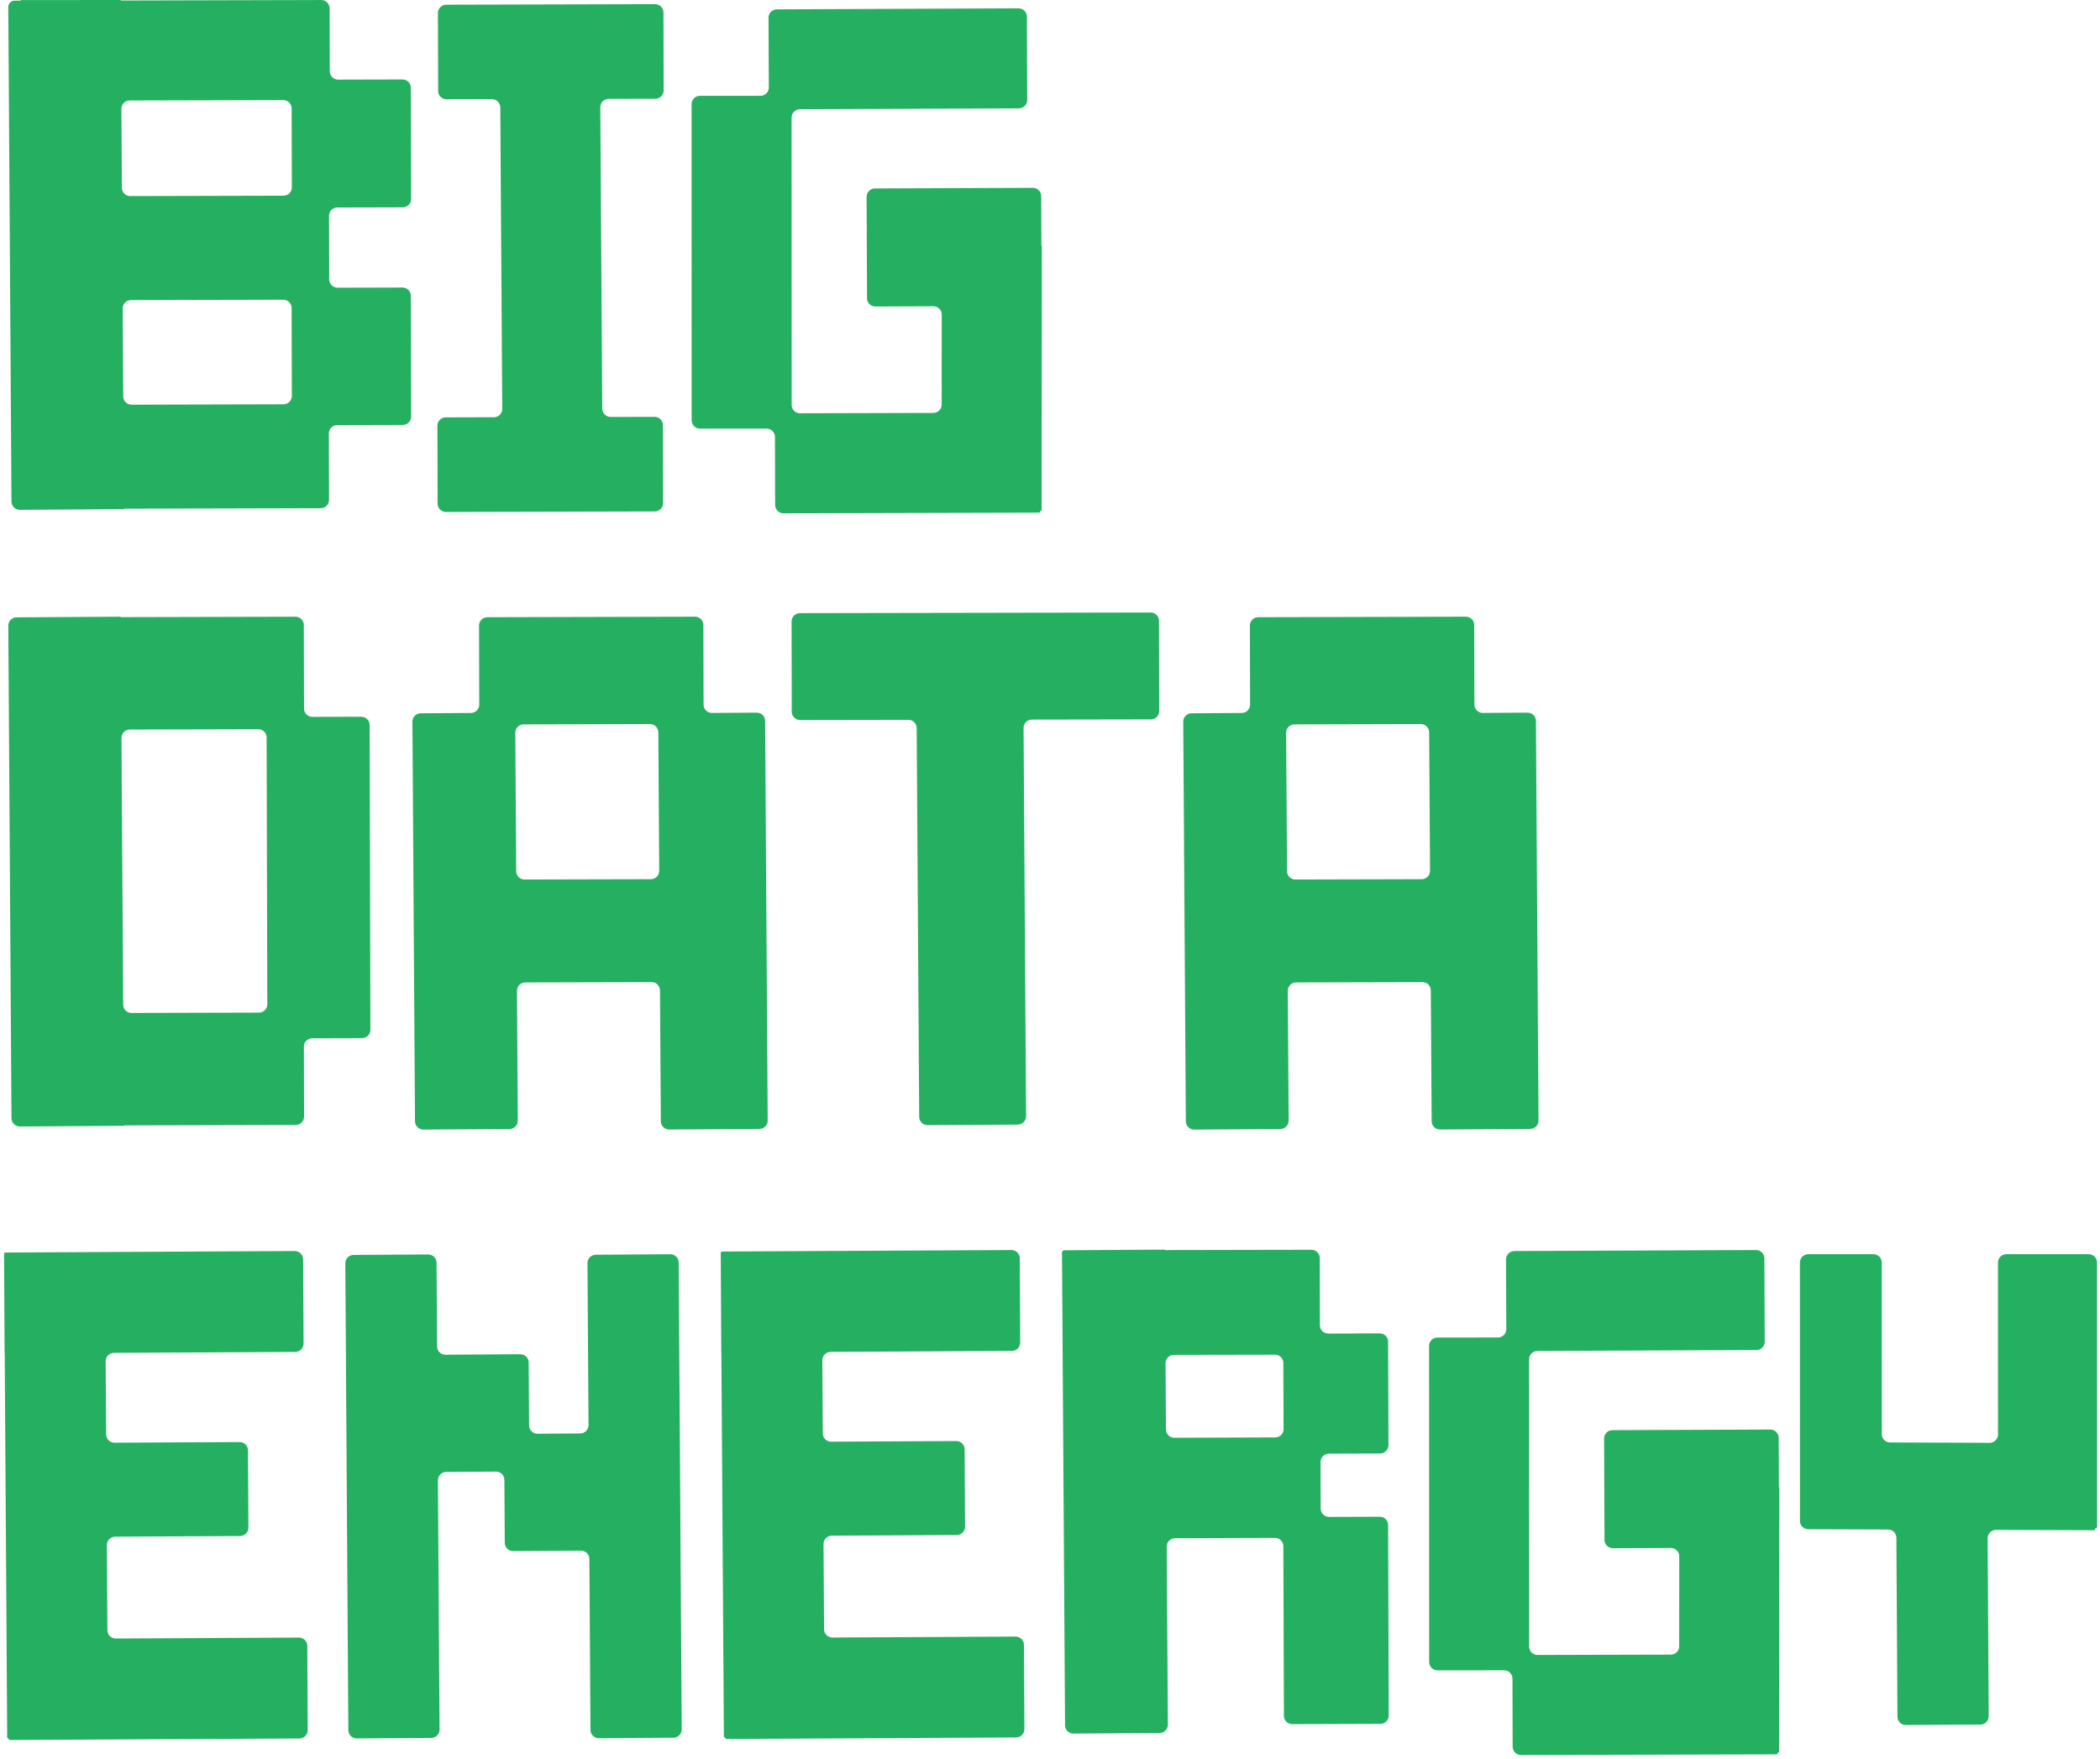
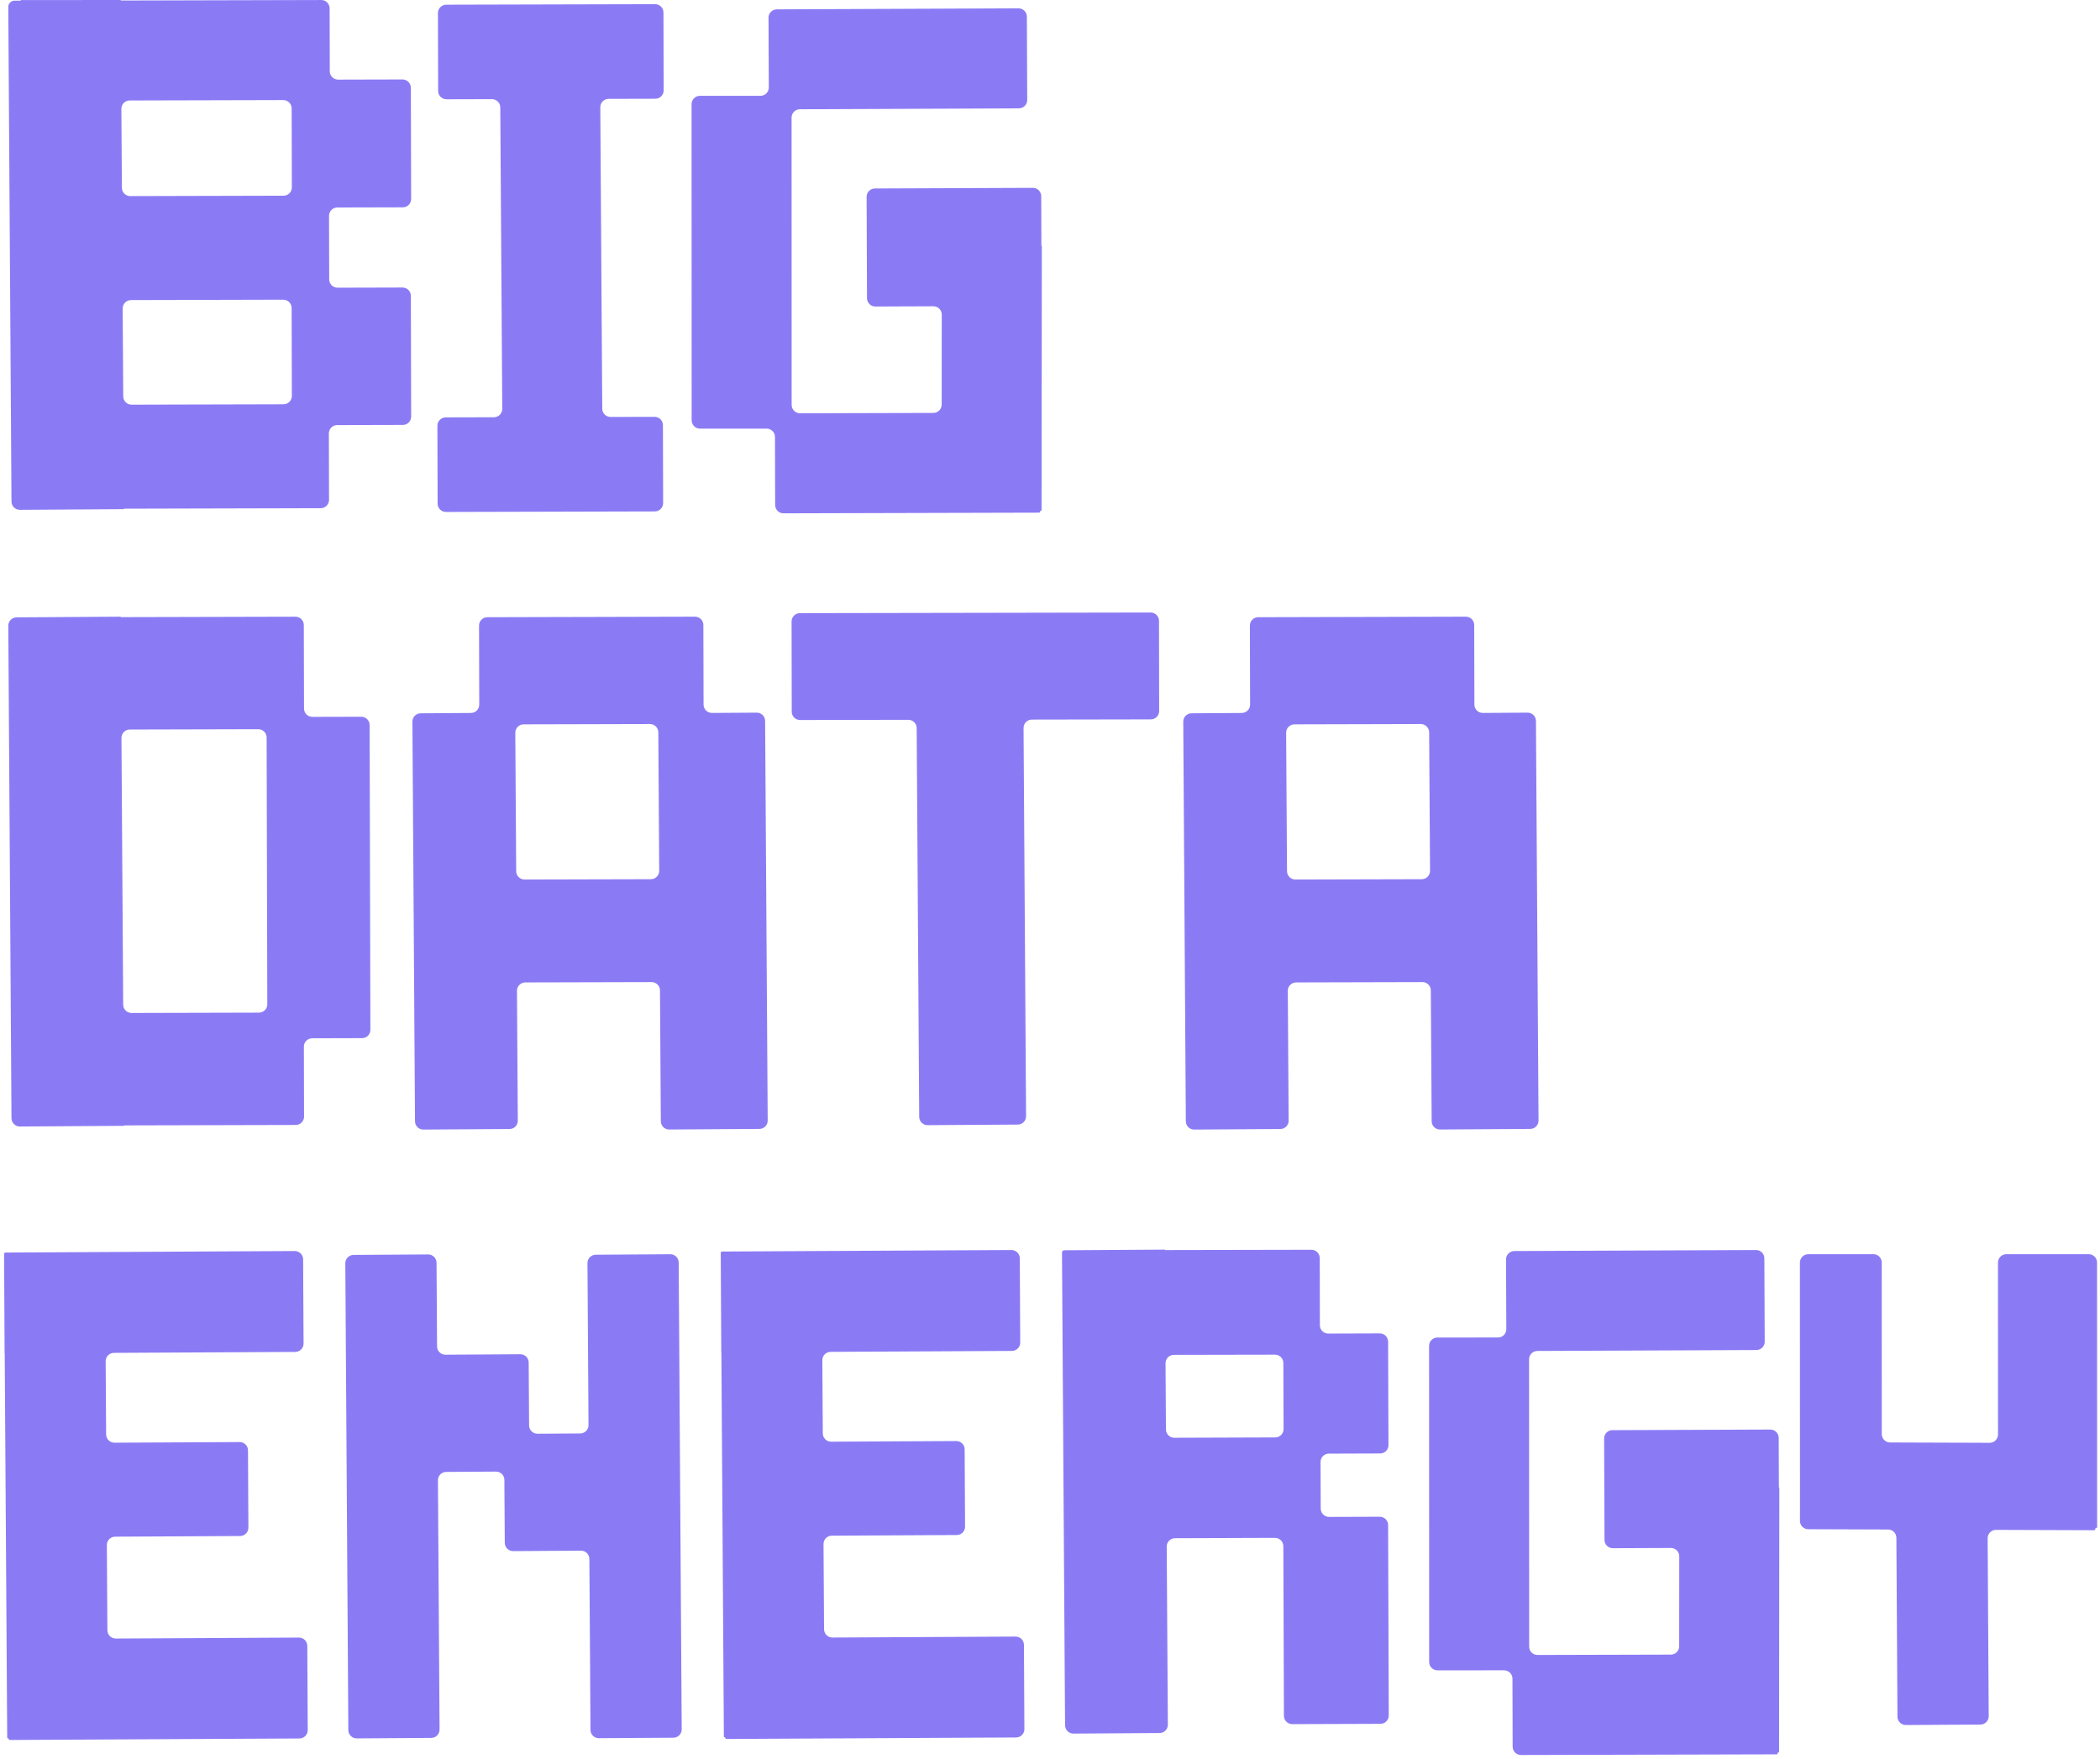
<svg xmlns="http://www.w3.org/2000/svg" width="504" height="422" viewBox="0 0 504 422" fill="none">
-   <path d="M278.2 170.645C278.202 171.749 277.308 172.646 276.203 172.648L247.65 172.699C246.542 172.701 245.647 173.604 245.654 174.712L246.257 267.881C246.264 268.986 245.374 269.887 244.27 269.894L222.622 270.033C221.518 270.04 220.617 269.151 220.609 268.046L220.005 174.739C219.998 173.638 219.103 172.75 218.002 172.752L192.022 172.799C190.917 172.801 190.02 171.908 190.018 170.803L189.979 149.155C189.978 148.05 190.871 147.153 191.976 147.151L276.158 147C277.262 146.998 278.159 147.892 278.161 148.996L278.2 170.645Z" fill="#25AF60" />
-   <path d="M159.278 21.694C159.281 22.799 158.388 23.696 157.283 23.699L146.067 23.727C144.96 23.73 144.065 24.632 144.072 25.74L144.54 98.079C144.547 99.18 145.443 100.069 146.545 100.066L157.1 100.04C158.204 100.037 159.102 100.93 159.104 102.035L159.152 120.734C159.155 121.839 158.262 122.736 157.157 122.739L107.032 122.866C105.927 122.869 105.03 121.975 105.027 120.871L104.979 102.172C104.977 101.067 105.87 100.169 106.974 100.167L118.545 100.137C119.652 100.134 120.547 99.231 120.54 98.124L120.071 25.785C120.064 24.683 119.168 23.795 118.066 23.798L107.158 23.826C106.053 23.828 105.156 22.935 105.153 21.831L105.105 3.132C105.103 2.027 105.996 1.129 107.1 1.127L157.225 1C158.33 0.997 159.228 1.89 159.23 2.995L159.278 21.694Z" fill="#25AF60" />
-   <path d="M168.856 169.104C168.859 170.212 169.761 171.106 170.869 171.099L181.614 171.03C182.719 171.023 183.62 171.913 183.627 173.017L184.248 268.924C184.255 270.028 183.365 270.929 182.261 270.937L160.613 271.077C159.508 271.084 158.607 270.194 158.6 269.09L158.397 237.688C158.389 236.587 157.493 235.698 156.391 235.701L126.068 235.778C124.961 235.781 124.066 236.683 124.073 237.791L124.275 268.945C124.282 270.05 123.392 270.951 122.288 270.958L101.613 271.091C100.508 271.098 99.607 270.209 99.6 269.104L98.98 173.199C98.972 172.094 99.862 171.193 100.966 171.186L113.031 171.107C114.133 171.1 115.021 170.204 115.018 169.103L114.972 150.131C114.969 149.027 115.862 148.129 116.966 148.127L166.803 148C167.908 147.997 168.806 148.89 168.808 149.995L168.856 169.104ZM125.667 173.845C124.559 173.848 123.665 174.751 123.672 175.858L123.887 209.094C123.894 210.195 124.791 211.083 125.892 211.081L156.216 211.004C157.323 211.001 158.218 210.099 158.21 208.991L157.996 175.756C157.989 174.655 157.093 173.767 155.991 173.769L125.667 173.845Z" fill="#25AF60" />
-   <path d="M279.551 299.954C279.551 299.982 279.574 300.005 279.602 300.005L314.738 299.938C315.843 299.936 316.74 300.83 316.742 301.935L316.773 318.052C316.775 319.157 317.674 320.052 318.779 320.048L331.142 320.007C332.246 320.003 333.145 320.895 333.148 322L333.232 346.817C333.235 347.922 332.343 348.82 331.238 348.824L318.925 348.865C317.82 348.869 316.928 349.768 316.932 350.872L316.97 362.054C316.973 363.158 317.872 364.051 318.976 364.047L331.142 364.007C332.246 364.003 333.145 364.895 333.148 366L333.303 411.704C333.307 412.809 332.414 413.707 331.31 413.711L310.147 413.782C309.043 413.786 308.144 412.894 308.141 411.789L308.003 371.076C307.999 369.972 307.101 369.079 305.996 369.083L282.004 369.164C280.897 369.168 280.004 370.07 280.011 371.177L280.288 413.905C280.295 415.01 279.405 415.911 278.301 415.918L257.626 416.052C256.521 416.06 255.62 415.17 255.613 414.065L254.879 300.616C254.877 300.309 255.123 300.06 255.429 300.058L255.978 300.054C255.979 300.054 255.979 300.053 255.979 300.052V300.052C255.979 300.051 255.98 300.05 255.981 300.05L256.987 300.048L279.499 299.903C279.528 299.902 279.551 299.925 279.551 299.954V299.954ZM281.723 325.162C280.615 325.164 279.72 326.067 279.727 327.175L279.829 343.068C279.836 344.17 280.733 345.058 281.836 345.055L306.063 344.973C307.168 344.969 308.06 344.07 308.057 342.966L308.003 327.109C307.999 326.006 307.102 325.114 305.999 325.116L281.723 325.162Z" fill="#25AF60" />
-   <path d="M353.856 169.105C353.859 170.213 354.761 171.107 355.869 171.1L366.614 171.031C367.719 171.024 368.62 171.914 368.627 173.018L369.248 268.924C369.255 270.028 368.365 270.929 367.261 270.937L345.613 271.077C344.508 271.084 343.607 270.194 343.6 269.09L343.397 237.688C343.389 236.587 342.493 235.698 341.391 235.701L311.068 235.778C309.961 235.781 309.066 236.683 309.073 237.791L309.275 268.945C309.282 270.05 308.392 270.951 307.288 270.958L286.613 271.091C285.508 271.098 284.607 270.209 284.6 269.104L283.98 173.199C283.972 172.094 284.862 171.193 285.966 171.186L298.032 171.107C299.134 171.1 300.022 170.204 300.019 169.102L299.972 150.132C299.969 149.027 300.862 148.129 301.967 148.127L351.803 148C352.908 147.997 353.806 148.89 353.808 149.995L353.856 169.105ZM310.667 173.845C309.559 173.848 308.665 174.751 308.672 175.858L308.887 209.094C308.894 210.195 309.791 211.083 310.892 211.081L341.216 211.004C342.323 211.001 343.218 210.099 343.21 208.991L342.996 175.756C342.989 174.655 342.093 173.767 340.991 173.769L310.667 173.845Z" fill="#25AF60" />
-   <path d="M72.855 322.444C72.861 323.549 71.97 324.449 70.865 324.455L27.348 324.68C26.243 324.686 25.352 325.587 25.359 326.693L25.471 344.253C25.479 345.356 26.378 346.245 27.482 346.24L57.508 346.085C58.612 346.079 59.513 346.97 59.518 348.074L59.615 366.627C59.621 367.731 58.73 368.632 57.626 368.637L27.633 368.793C26.528 368.799 25.637 369.701 25.644 370.806L25.776 391.252C25.783 392.355 26.683 393.244 27.787 393.239L71.739 393.01C72.844 393.005 73.744 393.895 73.75 395L73.855 415.214C73.861 416.318 72.97 417.219 71.865 417.224L2.306 417.586C2.195 417.586 2.105 417.497 2.104 417.386L2.104 417.371C2.103 417.268 2.019 417.185 1.917 417.186V417.186C1.814 417.187 1.73 417.104 1.729 417.001L1.132 324.83C1.132 324.822 1.126 324.817 1.119 324.817V324.817C1.111 324.817 1.105 324.811 1.105 324.804L0.994 303.421L0.979 301.157C0.979 301.157 0.98 301.156 0.98 301.156V301.156C0.981 301.155 0.981 301.155 0.981 301.154L0.981 300.944C0.98 300.756 1.132 300.603 1.32 300.602L70.739 300.241C71.844 300.235 72.744 301.126 72.75 302.23L72.855 322.444Z" fill="#25AF60" />
-   <path d="M244.855 322.203C244.861 323.308 243.97 324.208 242.865 324.214L199.348 324.439C198.243 324.445 197.351 325.347 197.359 326.452L197.472 344.012C197.479 345.115 198.378 346.005 199.482 345.999L229.508 345.844C230.612 345.838 231.512 346.729 231.518 347.833L231.615 366.386C231.621 367.491 230.731 368.391 229.626 368.397L199.633 368.552C198.528 368.558 197.637 369.46 197.644 370.565L197.776 391.011C197.783 392.114 198.683 393.004 199.786 392.998L243.739 392.77C244.844 392.764 245.744 393.655 245.75 394.759L245.855 414.973C245.861 416.078 244.97 416.978 243.865 416.983L174.306 417.345C174.195 417.346 174.105 417.256 174.104 417.145L174.104 417.13C174.103 417.027 174.019 416.944 173.917 416.945V416.945C173.814 416.946 173.73 416.863 173.729 416.761L173.132 324.589C173.132 324.582 173.126 324.576 173.119 324.576V324.576C173.111 324.576 173.105 324.571 173.105 324.563L172.994 303.18L172.979 300.917C172.979 300.916 172.98 300.915 172.98 300.915V300.915C172.981 300.915 172.981 300.914 172.981 300.913L172.981 300.703C172.98 300.515 173.132 300.362 173.32 300.361L242.739 300C243.844 299.994 244.744 300.885 244.75 301.99L244.855 322.203Z" fill="#25AF60" />
-   <path d="M163.611 415.031C163.618 416.136 162.729 417.037 161.624 417.044L143.73 417.16C142.626 417.167 141.725 416.277 141.717 415.173L141.451 374.139C141.444 373.034 140.543 372.144 139.438 372.152L123.161 372.257C122.057 372.265 121.155 371.375 121.148 370.27L121.05 355.163C121.043 354.058 120.142 353.169 119.037 353.176L107.094 353.254C105.989 353.261 105.1 354.162 105.107 355.266L105.494 415.078C105.501 416.183 104.611 417.084 103.507 417.091L85.613 417.207C84.509 417.214 83.608 416.324 83.6 415.22L82.875 303.188C82.868 302.084 83.758 301.183 84.862 301.175L102.756 301.06C103.86 301.053 104.762 301.942 104.769 303.047L104.898 323.138C104.905 324.242 105.807 325.132 106.911 325.125L124.873 325.009C125.978 325.002 126.879 325.891 126.886 326.996L126.983 342.102C126.99 343.207 127.892 344.097 128.996 344.089L139.257 344.023C140.361 344.016 141.251 343.114 141.244 342.01L140.992 303.141C140.985 302.037 141.875 301.136 142.979 301.129L160.873 301.013C161.978 301.006 162.879 301.895 162.886 303L163.611 415.031Z" fill="#25AF60" />
-   <path d="M28.907 148C28.923 148 28.937 148.006 28.947 148.017C28.957 148.027 28.96 148.041 28.963 148.055V148.055C28.965 148.07 28.969 148.085 28.98 148.095C28.99 148.105 29.003 148.11 29.018 148.11L70.91 148.005C72.015 148.002 72.912 148.895 72.915 150L72.966 170.049C72.969 171.153 73.866 172.047 74.971 172.044L86.705 172.015H86.708V172.015C87.811 172.012 88.707 172.904 88.71 174.007L88.718 177.004L88.884 242.783L88.895 247.147C88.898 248.252 88.005 249.15 86.9 249.152L74.922 249.183C73.819 249.187 72.928 250.084 72.931 251.187L72.974 267.981C72.976 269.086 72.083 269.983 70.978 269.986L29.804 270.09C29.79 270.09 29.778 270.095 29.769 270.104C29.759 270.113 29.756 270.128 29.753 270.142V270.142C29.75 270.155 29.747 270.169 29.738 270.179C29.728 270.188 29.715 270.193 29.701 270.193L4.77 270.355C3.665 270.363 2.764 269.473 2.757 268.368L1.992 150.175C1.985 149.07 2.875 148.169 3.979 148.162L28.907 148ZM31.145 175.087C30.038 175.09 29.143 175.992 29.15 177.1L29.564 241.117C29.572 242.219 30.468 243.107 31.569 243.104L62.158 243.026C63.263 243.023 64.156 242.126 64.153 241.021L63.991 177.004C63.988 175.899 63.091 175.006 61.986 175.009L31.145 175.087Z" fill="#25AF60" />
-   <path d="M246.533 23.992C246.538 25.096 245.646 25.995 244.542 26L191.971 26.221C190.87 26.225 189.979 27.119 189.98 28.221L189.997 97.183C189.997 98.29 190.896 99.186 192.002 99.183L224.008 99.099C225.109 99.096 226.001 98.203 226.002 97.101L226.022 75.509C226.023 74.401 225.123 73.503 224.014 73.507L210.088 73.562C208.984 73.566 208.085 72.674 208.081 71.57L207.987 47.238C207.982 46.133 208.874 45.234 209.979 45.23L247.882 45.083C248.987 45.079 249.886 45.971 249.89 47.075L249.936 58.962C249.936 58.99 249.959 59.013 249.987 59.014V59.014C250.015 59.014 250.038 59.037 250.038 59.065L249.979 122.404C249.979 122.505 249.897 122.587 249.796 122.587V122.587C249.694 122.586 249.612 122.669 249.613 122.77L249.613 122.81C249.613 122.934 249.514 123.034 249.391 123.034L188.041 123.193C186.937 123.196 186.039 122.303 186.036 121.199L185.993 104.862C185.99 103.759 185.095 102.867 183.993 102.867L167.999 102.871C166.894 102.871 165.998 101.976 165.998 100.871L165.979 24.997C165.979 23.893 166.874 22.997 167.979 22.997L182.516 22.993C183.624 22.993 184.52 22.092 184.516 20.985L184.445 4.252C184.441 3.148 185.332 2.249 186.437 2.244L244.441 2C245.545 1.995 246.445 2.887 246.449 3.992L246.533 23.992Z" fill="#25AF60" />
-   <path d="M423.533 321.992C423.538 323.096 422.646 323.995 421.542 324L368.971 324.221C367.87 324.225 366.979 325.12 366.98 326.221L366.997 395.183C366.997 396.29 367.896 397.186 369.002 397.183L401.008 397.099C402.109 397.096 403.001 396.203 403.002 395.101L403.022 373.509C403.023 372.401 402.123 371.503 401.014 371.507L387.088 371.562C385.984 371.566 385.085 370.674 385.081 369.57L384.987 345.238C384.982 344.133 385.874 343.234 386.979 343.23L424.882 343.083C425.987 343.079 426.886 343.971 426.89 345.076L426.936 356.962C426.936 356.991 426.959 357.013 426.987 357.014V357.014C427.015 357.014 427.038 357.037 427.038 357.065L426.979 420.404C426.979 420.505 426.897 420.587 426.796 420.587V420.587C426.694 420.587 426.612 420.669 426.613 420.77L426.613 420.811C426.613 420.934 426.514 421.034 426.391 421.034L365.041 421.193C363.937 421.196 363.039 420.303 363.036 419.199L362.993 402.862C362.99 401.759 362.095 400.867 360.993 400.867L344.999 400.871C343.894 400.871 342.998 399.976 342.998 398.871L342.979 322.997C342.979 321.893 343.874 320.997 344.979 320.997L359.516 320.993C360.624 320.993 361.52 320.092 361.516 318.985L361.445 302.252C361.441 301.148 362.332 300.249 363.437 300.244L421.441 300C422.545 299.995 423.445 300.887 423.449 301.992L423.533 321.992Z" fill="#25AF60" />
-   <path d="M503.31 366.479C503.31 366.603 503.209 366.703 503.086 366.703V366.703C502.962 366.703 502.862 366.803 502.862 366.927L502.862 366.975C502.862 367.125 502.739 367.247 502.589 367.246L479.042 367.163C477.931 367.159 477.029 368.063 477.035 369.175L477.29 411.875C477.296 412.98 476.406 413.88 475.302 413.887L457.4 413.994C456.296 414.001 455.395 413.11 455.389 412.006L455.133 369.061C455.126 367.964 454.237 367.077 453.14 367.073L433.98 367.007C432.875 367.003 431.983 366.105 431.986 365L431.994 362.808L431.98 303.006C431.98 301.901 432.875 301.006 433.979 301.005L449.618 301.001C450.723 301.001 451.618 301.896 451.619 303.001L451.628 344.185C451.629 345.287 452.52 346.181 453.621 346.185L477.516 346.268C478.623 346.272 479.523 345.375 479.523 344.268L479.513 303.006C479.513 301.901 480.408 301.006 481.513 301.005L501.294 301C502.399 301 503.294 301.895 503.294 303L503.31 366.479Z" fill="#25AF60" />
-   <path d="M79.147 17.113C79.15 18.218 80.048 19.111 81.152 19.108L96.6 19.069C97.704 19.067 98.602 19.96 98.605 21.064L98.673 47.753C98.675 48.857 97.782 49.755 96.678 49.758L80.964 49.797C79.859 49.8 78.966 50.697 78.969 51.802L79.007 67.049C79.01 68.153 79.907 69.047 81.012 69.044L96.6 69.005C97.704 69.002 98.602 69.895 98.605 71L98.678 99.978C98.68 101.083 97.787 101.981 96.683 101.984L80.922 102.023C79.817 102.026 78.924 102.924 78.927 104.028L78.968 119.958C78.97 121.063 78.077 121.96 76.973 121.963L29.808 122.082C29.777 122.082 29.752 122.107 29.752 122.138V122.138C29.753 122.168 29.728 122.193 29.697 122.194L4.77 122.355C3.665 122.362 2.764 121.473 2.757 120.368L1.989 1.68C1.984 0.848 2.653 0.17 3.484 0.165L4.91 0.156C4.949 0.155 4.979 0.124 4.979 0.086V0.086C4.979 0.048 5.011 0.017 5.049 0.017L28.917 1.5256e-08C28.951 -2.38354e-05 28.98 0.028 28.98 0.062V0.062C28.98 0.097 29.008 0.125 29.042 0.125L77.105 0.005C78.209 0.002 79.107 0.895 79.109 2L79.147 17.113ZM31.436 72.018C30.328 72.021 29.434 72.924 29.441 74.031L29.577 95.132C29.584 96.233 30.48 97.122 31.582 97.119L68.049 97.026C69.153 97.024 70.047 96.126 70.044 95.022L69.991 73.921C69.989 72.816 69.091 71.923 67.986 71.926L31.436 72.018ZM31.126 24.113C30.018 24.116 29.124 25.018 29.131 26.126L29.254 45.074C29.261 46.176 30.157 47.064 31.259 47.061L68.049 46.968C69.153 46.965 70.047 46.068 70.044 44.963L69.996 26.015C69.993 24.91 69.096 24.017 67.991 24.02L31.126 24.113Z" fill="#25AF60" />
+   <path d="M278.2 170.645C278.202 171.749 277.308 172.646 276.203 172.648L247.65 172.699C246.542 172.701 245.647 173.604 245.654 174.712L246.257 267.881C246.264 268.986 245.374 269.887 244.27 269.894L222.622 270.033C221.518 270.04 220.617 269.151 220.609 268.046L220.005 174.739C219.998 173.638 219.103 172.75 218.002 172.752L192.022 172.799C190.917 172.801 190.02 171.908 190.018 170.803L189.979 149.155C189.978 148.05 190.871 147.153 191.976 147.151L276.158 147C277.262 146.998 278.159 147.892 278.161 148.996L278.2 170.645Z" fill="#8A7BF5" />
+   <path d="M159.278 21.694C159.281 22.799 158.388 23.696 157.283 23.699L146.067 23.727C144.96 23.73 144.065 24.632 144.072 25.74L144.54 98.079C144.547 99.18 145.443 100.069 146.545 100.066L157.1 100.04C158.204 100.037 159.102 100.93 159.104 102.035L159.152 120.734C159.155 121.839 158.262 122.736 157.157 122.739L107.032 122.866C105.927 122.869 105.03 121.975 105.027 120.871L104.979 102.172C104.977 101.067 105.87 100.169 106.974 100.167L118.545 100.137C119.652 100.134 120.547 99.231 120.54 98.124L120.071 25.785C120.064 24.683 119.168 23.795 118.066 23.798L107.158 23.826C106.053 23.828 105.156 22.935 105.153 21.831L105.105 3.132C105.103 2.027 105.996 1.129 107.1 1.127L157.225 1C158.33 0.997 159.228 1.89 159.23 2.995L159.278 21.694Z" fill="#8A7BF5" />
+   <path d="M168.856 169.104C168.859 170.212 169.761 171.106 170.869 171.099L181.614 171.03C182.719 171.023 183.62 171.913 183.627 173.017L184.248 268.924C184.255 270.028 183.365 270.929 182.261 270.937L160.613 271.077C159.508 271.084 158.607 270.194 158.6 269.09L158.397 237.688C158.389 236.587 157.493 235.698 156.391 235.701L126.068 235.778C124.961 235.781 124.066 236.683 124.073 237.791L124.275 268.945C124.282 270.05 123.392 270.951 122.288 270.958L101.613 271.091C100.508 271.098 99.607 270.209 99.6 269.104L98.98 173.199C98.972 172.094 99.862 171.193 100.966 171.186L113.031 171.107C114.133 171.1 115.021 170.204 115.018 169.103L114.972 150.131C114.969 149.027 115.862 148.129 116.966 148.127L166.803 148C167.908 147.997 168.806 148.89 168.808 149.995L168.856 169.104ZM125.667 173.845C124.559 173.848 123.665 174.751 123.672 175.858L123.887 209.094C123.894 210.195 124.791 211.083 125.892 211.081L156.216 211.004C157.323 211.001 158.218 210.099 158.21 208.991L157.996 175.756C157.989 174.655 157.093 173.767 155.991 173.769L125.667 173.845Z" fill="#8A7BF5" />
+   <path d="M279.551 299.954C279.551 299.982 279.574 300.005 279.602 300.005L314.738 299.938C315.843 299.936 316.74 300.83 316.742 301.935L316.773 318.052C316.775 319.157 317.674 320.052 318.779 320.048L331.142 320.007C332.246 320.003 333.145 320.895 333.148 322L333.232 346.817C333.235 347.922 332.343 348.82 331.238 348.824L318.925 348.865C317.82 348.869 316.928 349.768 316.932 350.872L316.97 362.054C316.973 363.158 317.872 364.051 318.976 364.047L331.142 364.007C332.246 364.003 333.145 364.895 333.148 366L333.303 411.704C333.307 412.809 332.414 413.707 331.31 413.711L310.147 413.782C309.043 413.786 308.144 412.894 308.141 411.789L308.003 371.076C307.999 369.972 307.101 369.079 305.996 369.083L282.004 369.164C280.897 369.168 280.004 370.07 280.011 371.177L280.288 413.905C280.295 415.01 279.405 415.911 278.301 415.918L257.626 416.052C256.521 416.06 255.62 415.17 255.613 414.065L254.879 300.616C254.877 300.309 255.123 300.06 255.429 300.058L255.978 300.054C255.979 300.054 255.979 300.053 255.979 300.052V300.052C255.979 300.051 255.98 300.05 255.981 300.05L256.987 300.048L279.499 299.903C279.528 299.902 279.551 299.925 279.551 299.954V299.954ZM281.723 325.162C280.615 325.164 279.72 326.067 279.727 327.175L279.829 343.068C279.836 344.17 280.733 345.058 281.836 345.055L306.063 344.973C307.168 344.969 308.06 344.07 308.057 342.966L308.003 327.109C307.999 326.006 307.102 325.114 305.999 325.116L281.723 325.162Z" fill="#8A7BF5" />
+   <path d="M353.856 169.105C353.859 170.213 354.761 171.107 355.869 171.1L366.614 171.031C367.719 171.024 368.62 171.914 368.627 173.018L369.248 268.924C369.255 270.028 368.365 270.929 367.261 270.937L345.613 271.077C344.508 271.084 343.607 270.194 343.6 269.09L343.397 237.688C343.389 236.587 342.493 235.698 341.391 235.701L311.068 235.778C309.961 235.781 309.066 236.683 309.073 237.791L309.275 268.945C309.282 270.05 308.392 270.951 307.288 270.958L286.613 271.091C285.508 271.098 284.607 270.209 284.6 269.104L283.98 173.199C283.972 172.094 284.862 171.193 285.966 171.186L298.032 171.107C299.134 171.1 300.022 170.204 300.019 169.102L299.972 150.132C299.969 149.027 300.862 148.129 301.967 148.127L351.803 148C352.908 147.997 353.806 148.89 353.808 149.995L353.856 169.105ZM310.667 173.845C309.559 173.848 308.665 174.751 308.672 175.858L308.887 209.094C308.894 210.195 309.791 211.083 310.892 211.081L341.216 211.004C342.323 211.001 343.218 210.099 343.21 208.991L342.996 175.756C342.989 174.655 342.093 173.767 340.991 173.769L310.667 173.845Z" fill="#8A7BF5" />
+   <path d="M72.855 322.444C72.861 323.549 71.97 324.449 70.865 324.455L27.348 324.68C26.243 324.686 25.352 325.587 25.359 326.693L25.471 344.253C25.479 345.356 26.378 346.245 27.482 346.24L57.508 346.085C58.612 346.079 59.513 346.97 59.518 348.074L59.615 366.627C59.621 367.731 58.73 368.632 57.626 368.637L27.633 368.793C26.528 368.799 25.637 369.701 25.644 370.806L25.776 391.252C25.783 392.355 26.683 393.244 27.787 393.239L71.739 393.01C72.844 393.005 73.744 393.895 73.75 395L73.855 415.214C73.861 416.318 72.97 417.219 71.865 417.224L2.306 417.586C2.195 417.586 2.105 417.497 2.104 417.386L2.104 417.371C2.103 417.268 2.019 417.185 1.917 417.186V417.186C1.814 417.187 1.73 417.104 1.729 417.001L1.132 324.83C1.132 324.822 1.126 324.817 1.119 324.817V324.817C1.111 324.817 1.105 324.811 1.105 324.804L0.994 303.421L0.979 301.157C0.979 301.157 0.98 301.156 0.98 301.156V301.156C0.981 301.155 0.981 301.155 0.981 301.154L0.981 300.944C0.98 300.756 1.132 300.603 1.32 300.602L70.739 300.241C71.844 300.235 72.744 301.126 72.75 302.23L72.855 322.444Z" fill="#8A7BF5" />
+   <path d="M244.855 322.203C244.861 323.308 243.97 324.208 242.865 324.214L199.348 324.439C198.243 324.445 197.351 325.347 197.359 326.452L197.472 344.012C197.479 345.115 198.378 346.005 199.482 345.999L229.508 345.844C230.612 345.838 231.512 346.729 231.518 347.833L231.615 366.386C231.621 367.491 230.731 368.391 229.626 368.397L199.633 368.552C198.528 368.558 197.637 369.46 197.644 370.565L197.776 391.011C197.783 392.114 198.683 393.004 199.786 392.998L243.739 392.77C244.844 392.764 245.744 393.655 245.75 394.759L245.855 414.973C245.861 416.078 244.97 416.978 243.865 416.983L174.306 417.345C174.195 417.346 174.105 417.256 174.104 417.145L174.104 417.13C174.103 417.027 174.019 416.944 173.917 416.945V416.945C173.814 416.946 173.73 416.863 173.729 416.761L173.132 324.589C173.132 324.582 173.126 324.576 173.119 324.576V324.576C173.111 324.576 173.105 324.571 173.105 324.563L172.994 303.18L172.979 300.917C172.979 300.916 172.98 300.915 172.98 300.915V300.915C172.981 300.915 172.981 300.914 172.981 300.913L172.981 300.703C172.98 300.515 173.132 300.362 173.32 300.361L242.739 300C243.844 299.994 244.744 300.885 244.75 301.99L244.855 322.203Z" fill="#8A7BF5" />
+   <path d="M163.611 415.031C163.618 416.136 162.729 417.037 161.624 417.044L143.73 417.16C142.626 417.167 141.725 416.277 141.717 415.173L141.451 374.139C141.444 373.034 140.543 372.144 139.438 372.152L123.161 372.257C122.057 372.265 121.155 371.375 121.148 370.27L121.05 355.163C121.043 354.058 120.142 353.169 119.037 353.176L107.094 353.254C105.989 353.261 105.1 354.162 105.107 355.266L105.494 415.078C105.501 416.183 104.611 417.084 103.507 417.091L85.613 417.207C84.509 417.214 83.608 416.324 83.6 415.22L82.875 303.188C82.868 302.084 83.758 301.183 84.862 301.175L102.756 301.06C103.86 301.053 104.762 301.942 104.769 303.047L104.898 323.138C104.905 324.242 105.807 325.132 106.911 325.125L124.873 325.009C125.978 325.002 126.879 325.891 126.886 326.996L126.983 342.102C126.99 343.207 127.892 344.097 128.996 344.089L139.257 344.023C140.361 344.016 141.251 343.114 141.244 342.01L140.992 303.141C140.985 302.037 141.875 301.136 142.979 301.129L160.873 301.013C161.978 301.006 162.879 301.895 162.886 303L163.611 415.031Z" fill="#8A7BF5" />
+   <path d="M28.907 148C28.923 148 28.937 148.006 28.947 148.017C28.957 148.027 28.96 148.041 28.963 148.055V148.055C28.965 148.07 28.969 148.085 28.98 148.095C28.99 148.105 29.003 148.11 29.018 148.11L70.91 148.005C72.015 148.002 72.912 148.895 72.915 150L72.966 170.049C72.969 171.153 73.866 172.047 74.971 172.044L86.705 172.015H86.708V172.015C87.811 172.012 88.707 172.904 88.71 174.007L88.718 177.004L88.884 242.783L88.895 247.147C88.898 248.252 88.005 249.15 86.9 249.152L74.922 249.183C73.819 249.187 72.928 250.084 72.931 251.187L72.974 267.981C72.976 269.086 72.083 269.983 70.978 269.986L29.804 270.09C29.79 270.09 29.778 270.095 29.769 270.104C29.759 270.113 29.756 270.128 29.753 270.142V270.142C29.75 270.155 29.747 270.169 29.738 270.179C29.728 270.188 29.715 270.193 29.701 270.193L4.77 270.355C3.665 270.363 2.764 269.473 2.757 268.368L1.992 150.175C1.985 149.07 2.875 148.169 3.979 148.162L28.907 148ZM31.145 175.087C30.038 175.09 29.143 175.992 29.15 177.1L29.564 241.117C29.572 242.219 30.468 243.107 31.569 243.104L62.158 243.026C63.263 243.023 64.156 242.126 64.153 241.021L63.991 177.004C63.988 175.899 63.091 175.006 61.986 175.009L31.145 175.087Z" fill="#8A7BF5" />
+   <path d="M246.533 23.992C246.538 25.096 245.646 25.995 244.542 26L191.971 26.221C190.87 26.225 189.979 27.119 189.98 28.221L189.997 97.183C189.997 98.29 190.896 99.186 192.002 99.183L224.008 99.099C225.109 99.096 226.001 98.203 226.002 97.101L226.022 75.509C226.023 74.401 225.123 73.503 224.014 73.507L210.088 73.562C208.984 73.566 208.085 72.674 208.081 71.57L207.987 47.238C207.982 46.133 208.874 45.234 209.979 45.23L247.882 45.083C248.987 45.079 249.886 45.971 249.89 47.075L249.936 58.962C249.936 58.99 249.959 59.013 249.987 59.014V59.014C250.015 59.014 250.038 59.037 250.038 59.065L249.979 122.404C249.979 122.505 249.897 122.587 249.796 122.587V122.587C249.694 122.586 249.612 122.669 249.613 122.77L249.613 122.81C249.613 122.934 249.514 123.034 249.391 123.034L188.041 123.193C186.937 123.196 186.039 122.303 186.036 121.199L185.993 104.862C185.99 103.759 185.095 102.867 183.993 102.867L167.999 102.871C166.894 102.871 165.998 101.976 165.998 100.871L165.979 24.997C165.979 23.893 166.874 22.997 167.979 22.997L182.516 22.993C183.624 22.993 184.52 22.092 184.516 20.985L184.445 4.252C184.441 3.148 185.332 2.249 186.437 2.244L244.441 2C245.545 1.995 246.445 2.887 246.449 3.992L246.533 23.992Z" fill="#8A7BF5" />
+   <path d="M423.533 321.992C423.538 323.096 422.646 323.995 421.542 324L368.971 324.221C367.87 324.225 366.979 325.12 366.98 326.221L366.997 395.183C366.997 396.29 367.896 397.186 369.002 397.183L401.008 397.099C402.109 397.096 403.001 396.203 403.002 395.101L403.022 373.509C403.023 372.401 402.123 371.503 401.014 371.507L387.088 371.562C385.984 371.566 385.085 370.674 385.081 369.57L384.987 345.238C384.982 344.133 385.874 343.234 386.979 343.23L424.882 343.083C425.987 343.079 426.886 343.971 426.89 345.076L426.936 356.962C426.936 356.991 426.959 357.013 426.987 357.014V357.014C427.015 357.014 427.038 357.037 427.038 357.065L426.979 420.404C426.979 420.505 426.897 420.587 426.796 420.587V420.587C426.694 420.587 426.612 420.669 426.613 420.77L426.613 420.811C426.613 420.934 426.514 421.034 426.391 421.034L365.041 421.193C363.937 421.196 363.039 420.303 363.036 419.199L362.993 402.862C362.99 401.759 362.095 400.867 360.993 400.867L344.999 400.871C343.894 400.871 342.998 399.976 342.998 398.871L342.979 322.997C342.979 321.893 343.874 320.997 344.979 320.997L359.516 320.993C360.624 320.993 361.52 320.092 361.516 318.985L361.445 302.252C361.441 301.148 362.332 300.249 363.437 300.244L421.441 300C422.545 299.995 423.445 300.887 423.449 301.992L423.533 321.992Z" fill="#8A7BF5" />
+   <path d="M503.31 366.479C503.31 366.603 503.209 366.703 503.086 366.703V366.703C502.962 366.703 502.862 366.803 502.862 366.927L502.862 366.975C502.862 367.125 502.739 367.247 502.589 367.246L479.042 367.163C477.931 367.159 477.029 368.063 477.035 369.175L477.29 411.875C477.296 412.98 476.406 413.88 475.302 413.887L457.4 413.994C456.296 414.001 455.395 413.11 455.389 412.006L455.133 369.061C455.126 367.964 454.237 367.077 453.14 367.073L433.98 367.007C432.875 367.003 431.983 366.105 431.986 365L431.994 362.808L431.98 303.006C431.98 301.901 432.875 301.006 433.979 301.005L449.618 301.001C450.723 301.001 451.618 301.896 451.619 303.001L451.628 344.185C451.629 345.287 452.52 346.181 453.621 346.185L477.516 346.268C478.623 346.272 479.523 345.375 479.523 344.268L479.513 303.006C479.513 301.901 480.408 301.006 481.513 301.005L501.294 301C502.399 301 503.294 301.895 503.294 303L503.31 366.479Z" fill="#8A7BF5" />
+   <path d="M79.147 17.113C79.15 18.218 80.048 19.111 81.152 19.108L96.6 19.069C97.704 19.067 98.602 19.96 98.605 21.064L98.673 47.753C98.675 48.857 97.782 49.755 96.678 49.758L80.964 49.797C79.859 49.8 78.966 50.697 78.969 51.802L79.007 67.049C79.01 68.153 79.907 69.047 81.012 69.044L96.6 69.005C97.704 69.002 98.602 69.895 98.605 71L98.678 99.978C98.68 101.083 97.787 101.981 96.683 101.984L80.922 102.023C79.817 102.026 78.924 102.924 78.927 104.028L78.968 119.958C78.97 121.063 78.077 121.96 76.973 121.963L29.808 122.082C29.777 122.082 29.752 122.107 29.752 122.138V122.138C29.753 122.168 29.728 122.193 29.697 122.194L4.77 122.355C3.665 122.362 2.764 121.473 2.757 120.368L1.989 1.68C1.984 0.848 2.653 0.17 3.484 0.165L4.91 0.156C4.949 0.155 4.979 0.124 4.979 0.086V0.086C4.979 0.048 5.011 0.017 5.049 0.017L28.917 1.5256e-08C28.951 -2.38354e-05 28.98 0.028 28.98 0.062V0.062C28.98 0.097 29.008 0.125 29.042 0.125L77.105 0.005C78.209 0.002 79.107 0.895 79.109 2L79.147 17.113ZM31.436 72.018C30.328 72.021 29.434 72.924 29.441 74.031L29.577 95.132C29.584 96.233 30.48 97.122 31.582 97.119L68.049 97.026C69.153 97.024 70.047 96.126 70.044 95.022L69.991 73.921C69.989 72.816 69.091 71.923 67.986 71.926L31.436 72.018ZM31.126 24.113C30.018 24.116 29.124 25.018 29.131 26.126L29.254 45.074C29.261 46.176 30.157 47.064 31.259 47.061L68.049 46.968C69.153 46.965 70.047 46.068 70.044 44.963L69.996 26.015C69.993 24.91 69.096 24.017 67.991 24.02L31.126 24.113Z" fill="#8A7BF5" />
</svg>
